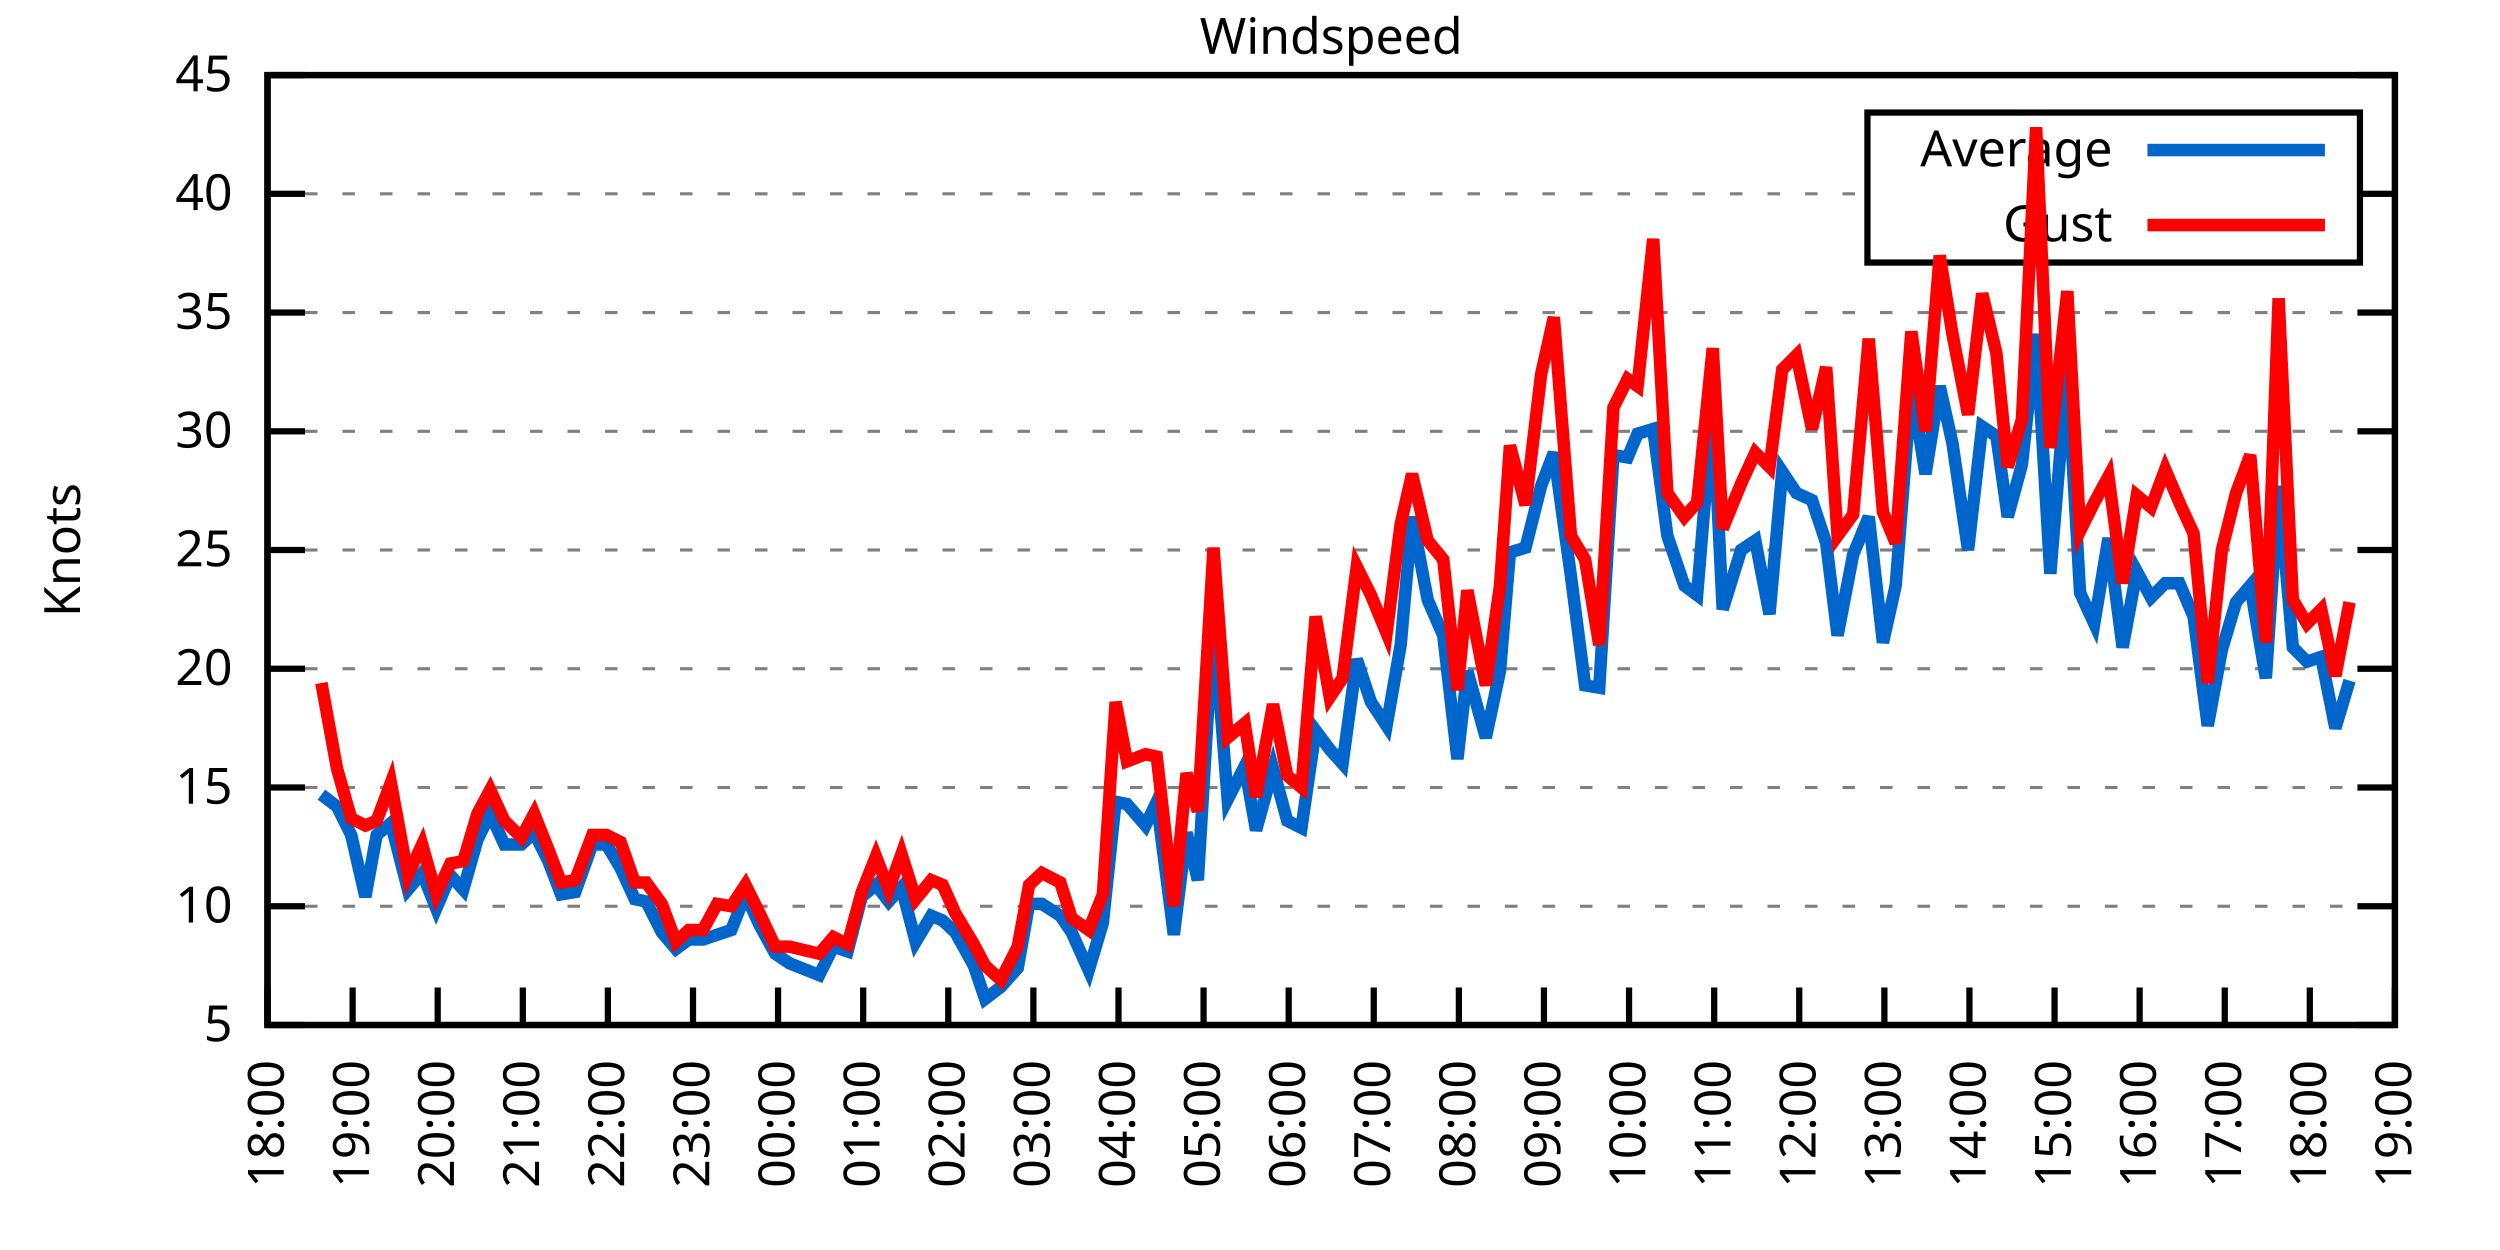
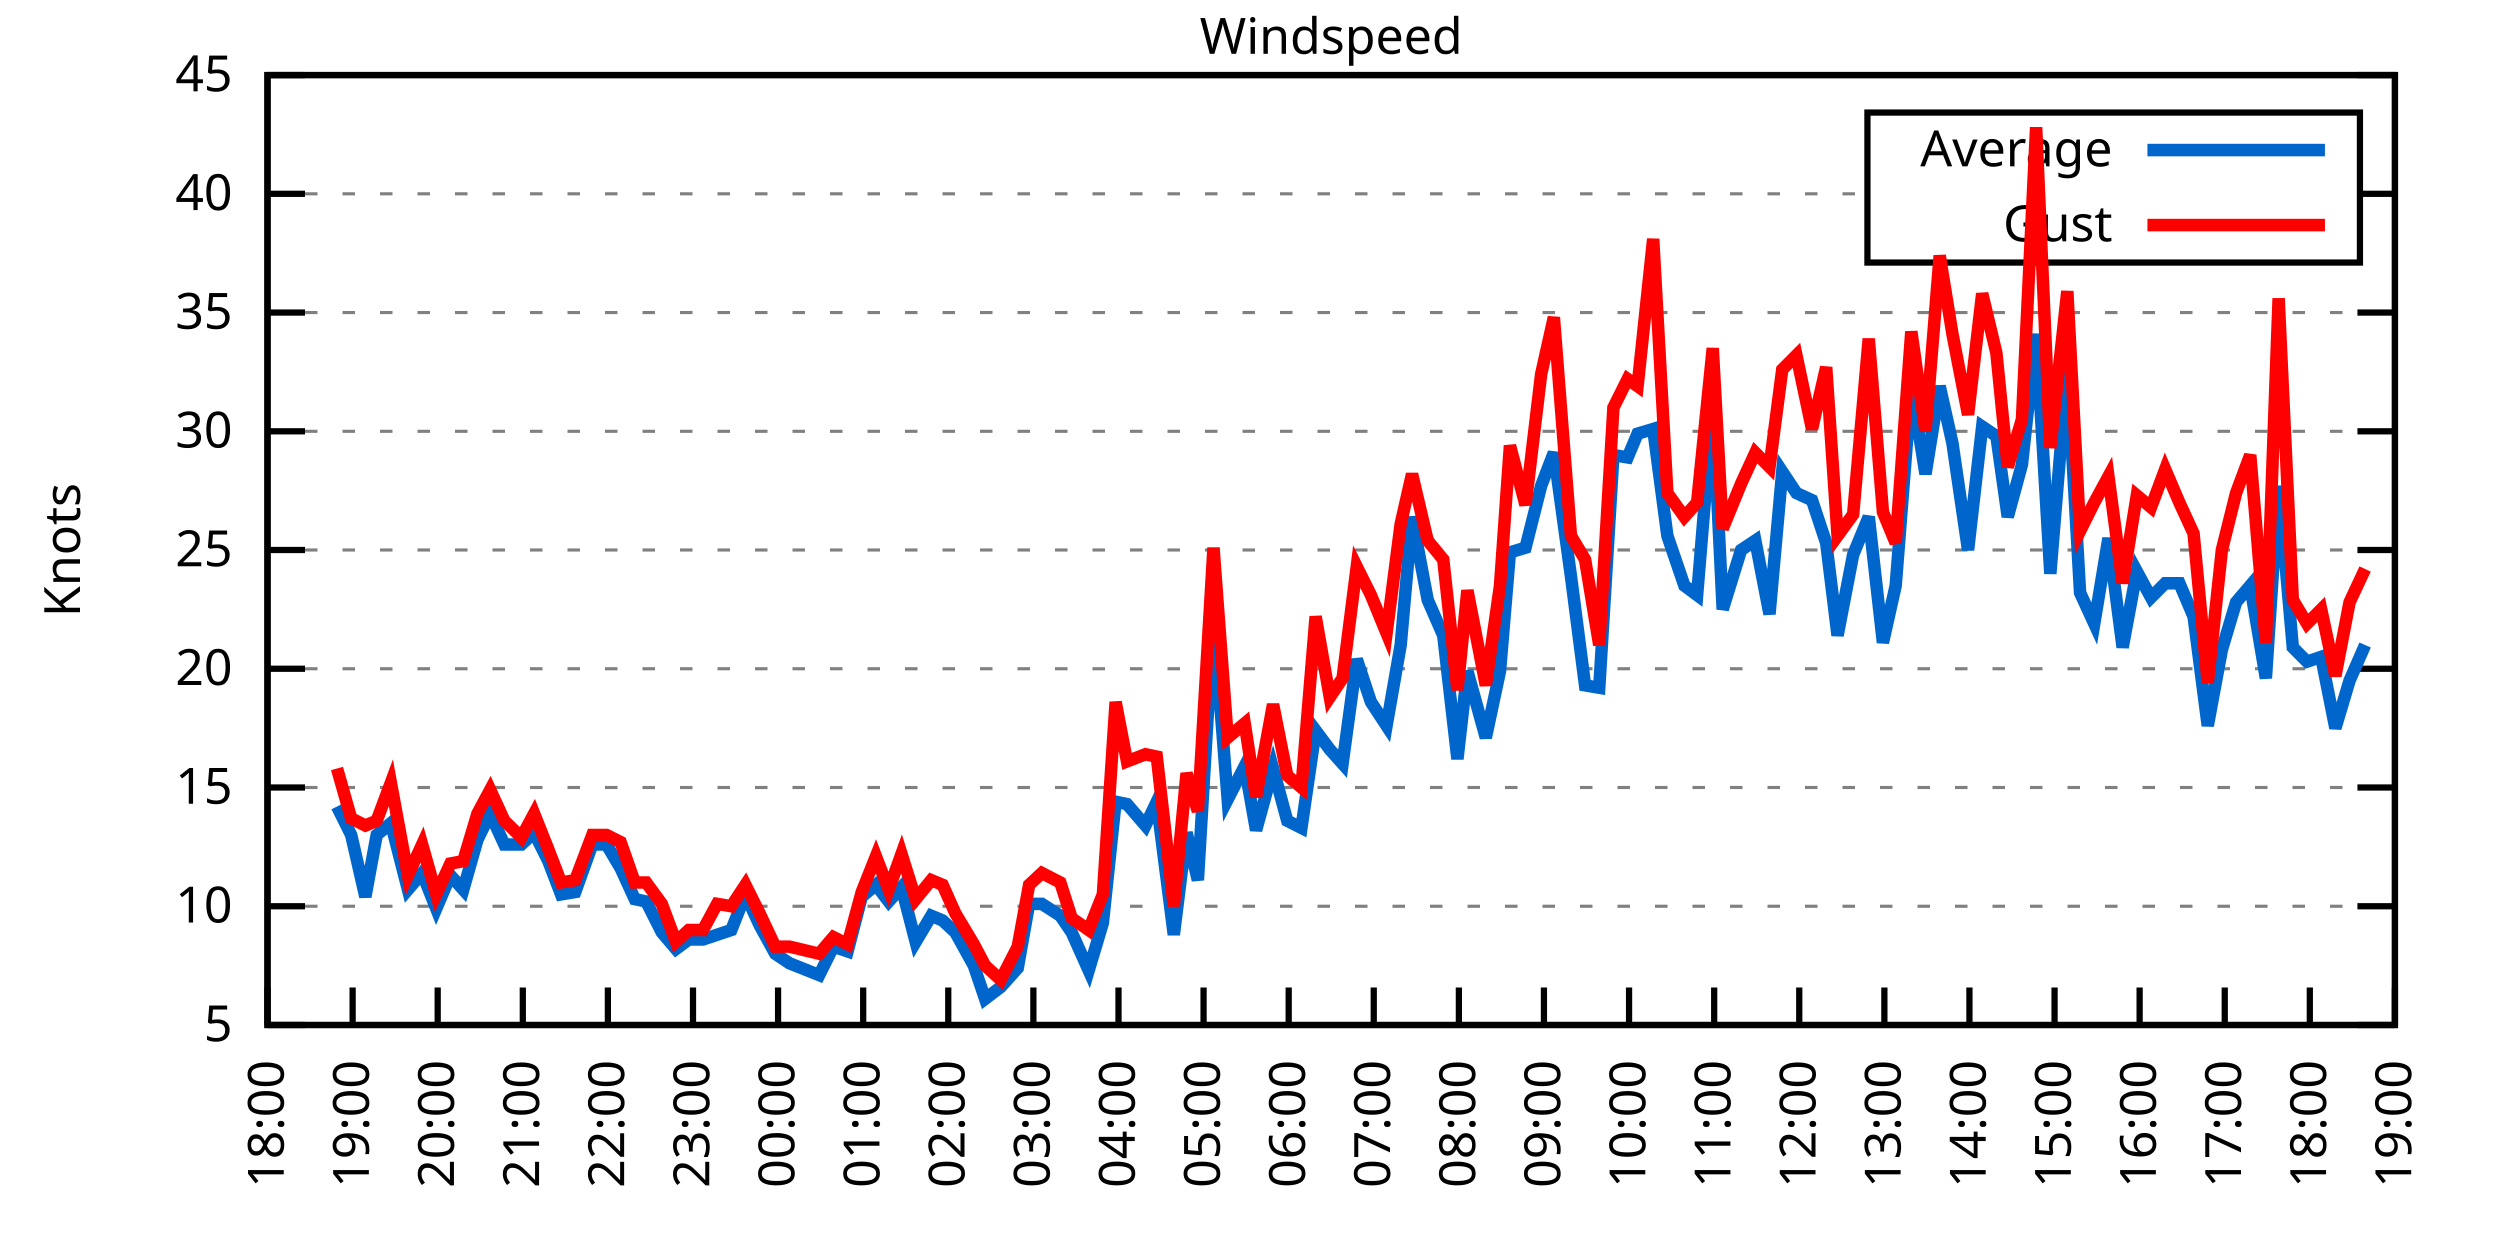
<svg xmlns="http://www.w3.org/2000/svg" xmlns:xlink="http://www.w3.org/1999/xlink" width="400" height="200" viewBox="0 0 400 200">
  <g id="gnuplot_canvas">
    <rect x="0" y="0" width="400" height="200" fill="none" />
    <defs>
      <circle id="gpDot" r="0.5" stroke-width="0.5" stroke="currentColor" />
      <path id="gpPt0" stroke-width="0.333" stroke="currentColor" d="M-1,0 h2 M0,-1 v2" />
      <path id="gpPt1" stroke-width="0.333" stroke="currentColor" d="M-1,-1 L1,1 M1,-1 L-1,1" />
      <path id="gpPt2" stroke-width="0.333" stroke="currentColor" d="M-1,0 L1,0 M0,-1 L0,1 M-1,-1 L1,1 M-1,1 L1,-1" />
      <rect id="gpPt3" stroke-width="0.333" stroke="currentColor" x="-1" y="-1" width="2" height="2" />
      <rect id="gpPt4" stroke-width="0.333" stroke="currentColor" fill="currentColor" x="-1" y="-1" width="2" height="2" />
      <circle id="gpPt5" stroke-width="0.333" stroke="currentColor" cx="0" cy="0" r="1" />
      <use xlink:href="#gpPt5" id="gpPt6" fill="currentColor" stroke="none" />
      <path id="gpPt7" stroke-width="0.333" stroke="currentColor" d="M0,-1.33 L-1.33,0.67 L1.33,0.67 z" />
      <use xlink:href="#gpPt7" id="gpPt8" fill="currentColor" stroke="none" />
      <use xlink:href="#gpPt7" id="gpPt9" stroke="currentColor" transform="rotate(180)" />
      <use xlink:href="#gpPt9" id="gpPt10" fill="currentColor" stroke="none" />
      <use xlink:href="#gpPt3" id="gpPt11" stroke="currentColor" transform="rotate(45)" />
      <use xlink:href="#gpPt11" id="gpPt12" fill="currentColor" stroke="none" />
      <path id="gpPt13" stroke-width="0.333" stroke="currentColor" d="M0,1.330 L1.265,0.411 L0.782,-1.067 L-0.782,-1.076 L-1.265,0.411 z" />
      <use xlink:href="#gpPt13" id="gpPt14" fill="currentColor" stroke="none" />
      <filter id="textbox" filterUnits="objectBoundingBox" x="0" y="0" height="1" width="1">
        <feFlood flood-color="white" flood-opacity="1" result="bgnd" />
        <feComposite in="SourceGraphic" in2="bgnd" operator="atop" />
      </filter>
      <filter id="greybox" filterUnits="objectBoundingBox" x="0" y="0" height="1" width="1">
        <feFlood flood-color="lightgrey" flood-opacity="1" result="grey" />
        <feComposite in="SourceGraphic" in2="grey" operator="atop" />
      </filter>
    </defs>
    <g fill="none" color="white" stroke="currentColor" stroke-width="1.00" stroke-linecap="butt" stroke-linejoin="miter">
</g>
    <g fill="none" color="black" stroke="currentColor" stroke-width="1.00" stroke-linecap="butt" stroke-linejoin="miter">
      <g stroke="none" shape-rendering="crispEdges">
        <polygon fill="rgb(255, 255, 255)" points="42.80,164.00 383.18,164.00 383.18,12.02 42.80,12.02 " />
      </g>
    </g>
    <g fill="none" color="black" stroke="currentColor" stroke-width="1.00" stroke-linecap="butt" stroke-linejoin="miter">
</g>
    <g fill="none" color="black" stroke="black" stroke-width="0.50" stroke-linecap="butt" stroke-linejoin="miter">
</g>
    <g fill="none" color="gray" stroke="currentColor" stroke-width="0.50" stroke-linecap="butt" stroke-linejoin="miter">
      <path stroke="gray" stroke-dasharray="2,4" class="gridline" d="M42.80,164.00 L383.19,164.00  " />
    </g>
    <g fill="none" color="gray" stroke="gray" stroke-width="1.00" stroke-linecap="butt" stroke-linejoin="miter">
</g>
    <g fill="none" color="black" stroke="currentColor" stroke-width="1.00" stroke-linecap="butt" stroke-linejoin="miter">
      <path stroke="black" d="M42.80,164.00 L48.80,164.00 M383.19,164.00 L377.19,164.00  " />
      <g transform="translate(37.20,166.60)" stroke="none" fill="black" font-family="Sans" font-size="8.00" text-anchor="end">
        <text>
          <tspan font-family="Sans"> 5</tspan>
        </text>
      </g>
    </g>
    <g fill="none" color="black" stroke="currentColor" stroke-width="1.00" stroke-linecap="butt" stroke-linejoin="miter">
</g>
    <g fill="none" color="black" stroke="black" stroke-width="0.50" stroke-linecap="butt" stroke-linejoin="miter">
</g>
    <g fill="none" color="gray" stroke="currentColor" stroke-width="0.50" stroke-linecap="butt" stroke-linejoin="miter">
      <path stroke="gray" stroke-dasharray="2,4" class="gridline" d="M42.80,145.00 L383.19,145.00  " />
    </g>
    <g fill="none" color="gray" stroke="gray" stroke-width="1.00" stroke-linecap="butt" stroke-linejoin="miter">
</g>
    <g fill="none" color="black" stroke="currentColor" stroke-width="1.00" stroke-linecap="butt" stroke-linejoin="miter">
      <path stroke="black" d="M42.80,145.00 L48.80,145.00 M383.19,145.00 L377.19,145.00  " />
      <g transform="translate(37.20,147.60)" stroke="none" fill="black" font-family="Sans" font-size="8.00" text-anchor="end">
        <text>
          <tspan font-family="Sans"> 10</tspan>
        </text>
      </g>
    </g>
    <g fill="none" color="black" stroke="currentColor" stroke-width="1.00" stroke-linecap="butt" stroke-linejoin="miter">
</g>
    <g fill="none" color="black" stroke="black" stroke-width="0.50" stroke-linecap="butt" stroke-linejoin="miter">
</g>
    <g fill="none" color="gray" stroke="currentColor" stroke-width="0.50" stroke-linecap="butt" stroke-linejoin="miter">
      <path stroke="gray" stroke-dasharray="2,4" class="gridline" d="M42.80,126.00 L383.19,126.00  " />
    </g>
    <g fill="none" color="gray" stroke="gray" stroke-width="1.00" stroke-linecap="butt" stroke-linejoin="miter">
</g>
    <g fill="none" color="black" stroke="currentColor" stroke-width="1.00" stroke-linecap="butt" stroke-linejoin="miter">
      <path stroke="black" d="M42.80,126.00 L48.80,126.00 M383.19,126.00 L377.19,126.00  " />
      <g transform="translate(37.20,128.60)" stroke="none" fill="black" font-family="Sans" font-size="8.00" text-anchor="end">
        <text>
          <tspan font-family="Sans"> 15</tspan>
        </text>
      </g>
    </g>
    <g fill="none" color="black" stroke="currentColor" stroke-width="1.00" stroke-linecap="butt" stroke-linejoin="miter">
</g>
    <g fill="none" color="black" stroke="black" stroke-width="0.50" stroke-linecap="butt" stroke-linejoin="miter">
</g>
    <g fill="none" color="gray" stroke="currentColor" stroke-width="0.50" stroke-linecap="butt" stroke-linejoin="miter">
      <path stroke="gray" stroke-dasharray="2,4" class="gridline" d="M42.80,107.00 L383.19,107.00  " />
    </g>
    <g fill="none" color="gray" stroke="gray" stroke-width="1.00" stroke-linecap="butt" stroke-linejoin="miter">
</g>
    <g fill="none" color="black" stroke="currentColor" stroke-width="1.00" stroke-linecap="butt" stroke-linejoin="miter">
      <path stroke="black" d="M42.80,107.00 L48.80,107.00 M383.19,107.00 L377.19,107.00  " />
      <g transform="translate(37.20,109.60)" stroke="none" fill="black" font-family="Sans" font-size="8.00" text-anchor="end">
        <text>
          <tspan font-family="Sans"> 20</tspan>
        </text>
      </g>
    </g>
    <g fill="none" color="black" stroke="currentColor" stroke-width="1.00" stroke-linecap="butt" stroke-linejoin="miter">
</g>
    <g fill="none" color="black" stroke="black" stroke-width="0.50" stroke-linecap="butt" stroke-linejoin="miter">
</g>
    <g fill="none" color="gray" stroke="currentColor" stroke-width="0.50" stroke-linecap="butt" stroke-linejoin="miter">
      <path stroke="gray" stroke-dasharray="2,4" class="gridline" d="M42.80,88.00 L383.19,88.00  " />
    </g>
    <g fill="none" color="gray" stroke="gray" stroke-width="1.00" stroke-linecap="butt" stroke-linejoin="miter">
</g>
    <g fill="none" color="black" stroke="currentColor" stroke-width="1.00" stroke-linecap="butt" stroke-linejoin="miter">
      <path stroke="black" d="M42.80,88.00 L48.80,88.00 M383.19,88.00 L377.19,88.00  " />
      <g transform="translate(37.20,90.60)" stroke="none" fill="black" font-family="Sans" font-size="8.00" text-anchor="end">
        <text>
          <tspan font-family="Sans"> 25</tspan>
        </text>
      </g>
    </g>
    <g fill="none" color="black" stroke="currentColor" stroke-width="1.00" stroke-linecap="butt" stroke-linejoin="miter">
</g>
    <g fill="none" color="black" stroke="black" stroke-width="0.50" stroke-linecap="butt" stroke-linejoin="miter">
</g>
    <g fill="none" color="gray" stroke="currentColor" stroke-width="0.50" stroke-linecap="butt" stroke-linejoin="miter">
      <path stroke="gray" stroke-dasharray="2,4" class="gridline" d="M42.80,69.01 L383.19,69.01  " />
    </g>
    <g fill="none" color="gray" stroke="gray" stroke-width="1.00" stroke-linecap="butt" stroke-linejoin="miter">
</g>
    <g fill="none" color="black" stroke="currentColor" stroke-width="1.00" stroke-linecap="butt" stroke-linejoin="miter">
      <path stroke="black" d="M42.80,69.01 L48.80,69.01 M383.19,69.01 L377.19,69.01  " />
      <g transform="translate(37.20,71.61)" stroke="none" fill="black" font-family="Sans" font-size="8.00" text-anchor="end">
        <text>
          <tspan font-family="Sans"> 30</tspan>
        </text>
      </g>
    </g>
    <g fill="none" color="black" stroke="currentColor" stroke-width="1.00" stroke-linecap="butt" stroke-linejoin="miter">
</g>
    <g fill="none" color="black" stroke="black" stroke-width="0.50" stroke-linecap="butt" stroke-linejoin="miter">
</g>
    <g fill="none" color="gray" stroke="currentColor" stroke-width="0.50" stroke-linecap="butt" stroke-linejoin="miter">
      <path stroke="gray" stroke-dasharray="2,4" class="gridline" d="M42.80,50.01 L383.19,50.01  " />
    </g>
    <g fill="none" color="gray" stroke="gray" stroke-width="1.00" stroke-linecap="butt" stroke-linejoin="miter">
</g>
    <g fill="none" color="black" stroke="currentColor" stroke-width="1.00" stroke-linecap="butt" stroke-linejoin="miter">
      <path stroke="black" d="M42.80,50.01 L48.80,50.01 M383.19,50.01 L377.19,50.01  " />
      <g transform="translate(37.20,52.61)" stroke="none" fill="black" font-family="Sans" font-size="8.00" text-anchor="end">
        <text>
          <tspan font-family="Sans"> 35</tspan>
        </text>
      </g>
    </g>
    <g fill="none" color="black" stroke="currentColor" stroke-width="1.00" stroke-linecap="butt" stroke-linejoin="miter">
</g>
    <g fill="none" color="black" stroke="black" stroke-width="0.50" stroke-linecap="butt" stroke-linejoin="miter">
</g>
    <g fill="none" color="gray" stroke="currentColor" stroke-width="0.50" stroke-linecap="butt" stroke-linejoin="miter">
      <path stroke="gray" stroke-dasharray="2,4" class="gridline" d="M42.80,31.01 L298.79,31.01 M377.59,31.01 L383.19,31.01  " />
    </g>
    <g fill="none" color="gray" stroke="gray" stroke-width="1.00" stroke-linecap="butt" stroke-linejoin="miter">
</g>
    <g fill="none" color="black" stroke="currentColor" stroke-width="1.00" stroke-linecap="butt" stroke-linejoin="miter">
      <path stroke="black" d="M42.80,31.01 L48.80,31.01 M383.19,31.01 L377.19,31.01  " />
      <g transform="translate(37.20,33.61)" stroke="none" fill="black" font-family="Sans" font-size="8.00" text-anchor="end">
        <text>
          <tspan font-family="Sans"> 40</tspan>
        </text>
      </g>
    </g>
    <g fill="none" color="black" stroke="currentColor" stroke-width="1.00" stroke-linecap="butt" stroke-linejoin="miter">
</g>
    <g fill="none" color="black" stroke="black" stroke-width="0.50" stroke-linecap="butt" stroke-linejoin="miter">
</g>
    <g fill="none" color="gray" stroke="currentColor" stroke-width="0.50" stroke-linecap="butt" stroke-linejoin="miter">
      <path stroke="gray" stroke-dasharray="2,4" class="gridline" d="M42.80,12.01 L383.19,12.01  " />
    </g>
    <g fill="none" color="gray" stroke="gray" stroke-width="1.00" stroke-linecap="butt" stroke-linejoin="miter">
</g>
    <g fill="none" color="black" stroke="currentColor" stroke-width="1.00" stroke-linecap="butt" stroke-linejoin="miter">
      <path stroke="black" d="M42.80,12.01 L48.80,12.01 M383.19,12.01 L377.19,12.01  " />
      <g transform="translate(37.20,14.61)" stroke="none" fill="black" font-family="Sans" font-size="8.00" text-anchor="end">
        <text>
          <tspan font-family="Sans"> 45</tspan>
        </text>
      </g>
    </g>
    <g fill="none" color="black" stroke="currentColor" stroke-width="1.00" stroke-linecap="butt" stroke-linejoin="miter">
      <path stroke="black" d="M42.80,164.00 L42.80,158.00  " />
      <g transform="translate(45.40,169.60) rotate(270.00)" stroke="none" fill="black" font-family="Sans" font-size="8.00" text-anchor="end">
        <text>
          <tspan font-family="Sans">18:00</tspan>
        </text>
      </g>
    </g>
    <g fill="none" color="black" stroke="currentColor" stroke-width="1.00" stroke-linecap="butt" stroke-linejoin="miter">
      <path stroke="black" d="M56.42,164.00 L56.42,158.00  " />
      <g transform="translate(59.02,169.60) rotate(270.00)" stroke="none" fill="black" font-family="Sans" font-size="8.00" text-anchor="end">
        <text>
          <tspan font-family="Sans">19:00</tspan>
        </text>
      </g>
    </g>
    <g fill="none" color="black" stroke="currentColor" stroke-width="1.00" stroke-linecap="butt" stroke-linejoin="miter">
      <path stroke="black" d="M70.03,164.00 L70.03,158.00  " />
      <g transform="translate(72.63,169.60) rotate(270.00)" stroke="none" fill="black" font-family="Sans" font-size="8.00" text-anchor="end">
        <text>
          <tspan font-family="Sans">20:00</tspan>
        </text>
      </g>
    </g>
    <g fill="none" color="black" stroke="currentColor" stroke-width="1.00" stroke-linecap="butt" stroke-linejoin="miter">
      <path stroke="black" d="M83.65,164.00 L83.65,158.00  " />
      <g transform="translate(86.25,169.60) rotate(270.00)" stroke="none" fill="black" font-family="Sans" font-size="8.00" text-anchor="end">
        <text>
          <tspan font-family="Sans">21:00</tspan>
        </text>
      </g>
    </g>
    <g fill="none" color="black" stroke="currentColor" stroke-width="1.00" stroke-linecap="butt" stroke-linejoin="miter">
      <path stroke="black" d="M97.26,164.00 L97.26,158.00  " />
      <g transform="translate(99.86,169.60) rotate(270.00)" stroke="none" fill="black" font-family="Sans" font-size="8.00" text-anchor="end">
        <text>
          <tspan font-family="Sans">22:00</tspan>
        </text>
      </g>
    </g>
    <g fill="none" color="black" stroke="currentColor" stroke-width="1.00" stroke-linecap="butt" stroke-linejoin="miter">
      <path stroke="black" d="M110.88,164.00 L110.88,158.00  " />
      <g transform="translate(113.48,169.60) rotate(270.00)" stroke="none" fill="black" font-family="Sans" font-size="8.00" text-anchor="end">
        <text>
          <tspan font-family="Sans">23:00</tspan>
        </text>
      </g>
    </g>
    <g fill="none" color="black" stroke="currentColor" stroke-width="1.00" stroke-linecap="butt" stroke-linejoin="miter">
      <path stroke="black" d="M124.49,164.00 L124.49,158.00  " />
      <g transform="translate(127.09,169.60) rotate(270.00)" stroke="none" fill="black" font-family="Sans" font-size="8.00" text-anchor="end">
        <text>
          <tspan font-family="Sans">00:00</tspan>
        </text>
      </g>
    </g>
    <g fill="none" color="black" stroke="currentColor" stroke-width="1.00" stroke-linecap="butt" stroke-linejoin="miter">
      <path stroke="black" d="M138.11,164.00 L138.11,158.00  " />
      <g transform="translate(140.71,169.60) rotate(270.00)" stroke="none" fill="black" font-family="Sans" font-size="8.00" text-anchor="end">
        <text>
          <tspan font-family="Sans">01:00</tspan>
        </text>
      </g>
    </g>
    <g fill="none" color="black" stroke="currentColor" stroke-width="1.00" stroke-linecap="butt" stroke-linejoin="miter">
      <path stroke="black" d="M151.72,164.00 L151.72,158.00  " />
      <g transform="translate(154.32,169.60) rotate(270.00)" stroke="none" fill="black" font-family="Sans" font-size="8.00" text-anchor="end">
        <text>
          <tspan font-family="Sans">02:00</tspan>
        </text>
      </g>
    </g>
    <g fill="none" color="black" stroke="currentColor" stroke-width="1.00" stroke-linecap="butt" stroke-linejoin="miter">
      <path stroke="black" d="M165.34,164.00 L165.34,158.00  " />
      <g transform="translate(167.94,169.60) rotate(270.00)" stroke="none" fill="black" font-family="Sans" font-size="8.00" text-anchor="end">
        <text>
          <tspan font-family="Sans">03:00</tspan>
        </text>
      </g>
    </g>
    <g fill="none" color="black" stroke="currentColor" stroke-width="1.00" stroke-linecap="butt" stroke-linejoin="miter">
      <path stroke="black" d="M178.96,164.00 L178.96,158.00  " />
      <g transform="translate(181.56,169.60) rotate(270.00)" stroke="none" fill="black" font-family="Sans" font-size="8.00" text-anchor="end">
        <text>
          <tspan font-family="Sans">04:00</tspan>
        </text>
      </g>
    </g>
    <g fill="none" color="black" stroke="currentColor" stroke-width="1.00" stroke-linecap="butt" stroke-linejoin="miter">
      <path stroke="black" d="M192.57,164.00 L192.57,158.00  " />
      <g transform="translate(195.17,169.60) rotate(270.00)" stroke="none" fill="black" font-family="Sans" font-size="8.00" text-anchor="end">
        <text>
          <tspan font-family="Sans">05:00</tspan>
        </text>
      </g>
    </g>
    <g fill="none" color="black" stroke="currentColor" stroke-width="1.00" stroke-linecap="butt" stroke-linejoin="miter">
      <path stroke="black" d="M206.19,164.00 L206.19,158.00  " />
      <g transform="translate(208.79,169.60) rotate(270.00)" stroke="none" fill="black" font-family="Sans" font-size="8.00" text-anchor="end">
        <text>
          <tspan font-family="Sans">06:00</tspan>
        </text>
      </g>
    </g>
    <g fill="none" color="black" stroke="currentColor" stroke-width="1.00" stroke-linecap="butt" stroke-linejoin="miter">
      <path stroke="black" d="M219.80,164.00 L219.80,158.00  " />
      <g transform="translate(222.40,169.60) rotate(270.00)" stroke="none" fill="black" font-family="Sans" font-size="8.00" text-anchor="end">
        <text>
          <tspan font-family="Sans">07:00</tspan>
        </text>
      </g>
    </g>
    <g fill="none" color="black" stroke="currentColor" stroke-width="1.00" stroke-linecap="butt" stroke-linejoin="miter">
      <path stroke="black" d="M233.42,164.00 L233.42,158.00  " />
      <g transform="translate(236.02,169.60) rotate(270.00)" stroke="none" fill="black" font-family="Sans" font-size="8.00" text-anchor="end">
        <text>
          <tspan font-family="Sans">08:00</tspan>
        </text>
      </g>
    </g>
    <g fill="none" color="black" stroke="currentColor" stroke-width="1.00" stroke-linecap="butt" stroke-linejoin="miter">
      <path stroke="black" d="M247.03,164.00 L247.03,158.00  " />
      <g transform="translate(249.63,169.60) rotate(270.00)" stroke="none" fill="black" font-family="Sans" font-size="8.00" text-anchor="end">
        <text>
          <tspan font-family="Sans">09:00</tspan>
        </text>
      </g>
    </g>
    <g fill="none" color="black" stroke="currentColor" stroke-width="1.00" stroke-linecap="butt" stroke-linejoin="miter">
      <path stroke="black" d="M260.65,164.00 L260.65,158.00  " />
      <g transform="translate(263.25,169.60) rotate(270.00)" stroke="none" fill="black" font-family="Sans" font-size="8.00" text-anchor="end">
        <text>
          <tspan font-family="Sans">10:00</tspan>
        </text>
      </g>
    </g>
    <g fill="none" color="black" stroke="currentColor" stroke-width="1.00" stroke-linecap="butt" stroke-linejoin="miter">
      <path stroke="black" d="M274.27,164.00 L274.27,158.00  " />
      <g transform="translate(276.87,169.60) rotate(270.00)" stroke="none" fill="black" font-family="Sans" font-size="8.00" text-anchor="end">
        <text>
          <tspan font-family="Sans">11:00</tspan>
        </text>
      </g>
    </g>
    <g fill="none" color="black" stroke="currentColor" stroke-width="1.00" stroke-linecap="butt" stroke-linejoin="miter">
      <path stroke="black" d="M287.88,164.00 L287.88,158.00  " />
      <g transform="translate(290.48,169.60) rotate(270.00)" stroke="none" fill="black" font-family="Sans" font-size="8.00" text-anchor="end">
        <text>
          <tspan font-family="Sans">12:00</tspan>
        </text>
      </g>
    </g>
    <g fill="none" color="black" stroke="currentColor" stroke-width="1.00" stroke-linecap="butt" stroke-linejoin="miter">
      <path stroke="black" d="M301.50,164.00 L301.50,158.00  " />
      <g transform="translate(304.10,169.60) rotate(270.00)" stroke="none" fill="black" font-family="Sans" font-size="8.00" text-anchor="end">
        <text>
          <tspan font-family="Sans">13:00</tspan>
        </text>
      </g>
    </g>
    <g fill="none" color="black" stroke="currentColor" stroke-width="1.00" stroke-linecap="butt" stroke-linejoin="miter">
      <path stroke="black" d="M315.11,164.00 L315.11,158.00  " />
      <g transform="translate(317.71,169.60) rotate(270.00)" stroke="none" fill="black" font-family="Sans" font-size="8.00" text-anchor="end">
        <text>
          <tspan font-family="Sans">14:00</tspan>
        </text>
      </g>
    </g>
    <g fill="none" color="black" stroke="currentColor" stroke-width="1.00" stroke-linecap="butt" stroke-linejoin="miter">
      <path stroke="black" d="M328.73,164.00 L328.73,158.00  " />
      <g transform="translate(331.33,169.60) rotate(270.00)" stroke="none" fill="black" font-family="Sans" font-size="8.00" text-anchor="end">
        <text>
          <tspan font-family="Sans">15:00</tspan>
        </text>
      </g>
    </g>
    <g fill="none" color="black" stroke="currentColor" stroke-width="1.00" stroke-linecap="butt" stroke-linejoin="miter">
      <path stroke="black" d="M342.34,164.00 L342.34,158.00  " />
      <g transform="translate(344.94,169.60) rotate(270.00)" stroke="none" fill="black" font-family="Sans" font-size="8.00" text-anchor="end">
        <text>
          <tspan font-family="Sans">16:00</tspan>
        </text>
      </g>
    </g>
    <g fill="none" color="black" stroke="currentColor" stroke-width="1.00" stroke-linecap="butt" stroke-linejoin="miter">
      <path stroke="black" d="M355.96,164.00 L355.96,158.00  " />
      <g transform="translate(358.56,169.60) rotate(270.00)" stroke="none" fill="black" font-family="Sans" font-size="8.00" text-anchor="end">
        <text>
          <tspan font-family="Sans">17:00</tspan>
        </text>
      </g>
    </g>
    <g fill="none" color="black" stroke="currentColor" stroke-width="1.00" stroke-linecap="butt" stroke-linejoin="miter">
      <path stroke="black" d="M369.57,164.00 L369.57,158.00  " />
      <g transform="translate(372.17,169.60) rotate(270.00)" stroke="none" fill="black" font-family="Sans" font-size="8.00" text-anchor="end">
        <text>
          <tspan font-family="Sans">18:00</tspan>
        </text>
      </g>
    </g>
    <g fill="none" color="black" stroke="currentColor" stroke-width="1.00" stroke-linecap="butt" stroke-linejoin="miter">
      <path stroke="black" d="M383.19,164.00 L383.19,158.00  " />
      <g transform="translate(385.79,169.60) rotate(270.00)" stroke="none" fill="black" font-family="Sans" font-size="8.00" text-anchor="end">
        <text>
          <tspan font-family="Sans">19:00</tspan>
        </text>
      </g>
    </g>
    <g fill="none" color="black" stroke="currentColor" stroke-width="1.00" stroke-linecap="butt" stroke-linejoin="miter">
</g>
    <g fill="none" color="black" stroke="currentColor" stroke-width="1.00" stroke-linecap="butt" stroke-linejoin="miter">
      <path stroke="black" d="M42.80,12.01 L42.80,164.00 L383.19,164.00 L383.19,12.01 L42.80,12.01 Z  " />
    </g>
    <g fill="none" color="black" stroke="currentColor" stroke-width="1.00" stroke-linecap="butt" stroke-linejoin="miter">
</g>
    <g fill="none" color="black" stroke="currentColor" stroke-width="1.00" stroke-linecap="butt" stroke-linejoin="miter">
      <path stroke="black" d="M298.79,42.01 L298.79,18.01 L377.59,18.01 L377.59,42.01 L298.79,42.01 Z  " />
    </g>
    <g id="Windspeed_plot_1">
      <g fill="none" color="white" stroke="black" stroke-width="2.00" stroke-linecap="butt" stroke-linejoin="miter">
</g>
      <g fill="none" color="black" stroke="currentColor" stroke-width="2.00" stroke-linecap="butt" stroke-linejoin="miter">
        <g transform="translate(337.99,26.61)" stroke="none" fill="black" font-family="Sans" font-size="8.00" text-anchor="end">
          <text>
            <tspan font-family="Sans">Average</tspan>
          </text>
        </g>
      </g>
      <g fill="none" color="black" stroke="currentColor" stroke-width="2.00" stroke-linecap="butt" stroke-linejoin="miter">
-         <path stroke="rgb(  0, 102, 204)" d="M343.59,24.01 L371.99,24.01 M51.42,127.14 L53.92,129.04 L56.19,133.60 L58.46,143.48 L60.27,133.60 L62.54,131.70   L65.27,142.34 L67.54,139.68 L69.80,145.38 L72.07,140.06 L74.12,142.34 L76.39,134.36 L78.43,130.18 L80.70,135.12   L83.42,135.12 L85.46,133.22 L87.73,137.78 L89.77,143.10 L92.04,142.72 L94.77,135.12 L97.04,135.12 L99.30,138.92   L101.57,143.86 L103.39,144.24 L105.89,149.18 L108.15,151.84 L110.20,150.32 L112.47,150.32 L114.74,149.56 L117.01,148.80   L119.27,143.10 L121.54,148.04 L124.04,152.60 L126.31,154.12 L131.07,156.02 L133.34,151.46 L135.61,152.22 L137.88,143.48   L140.15,141.58 L142.19,144.24 L144.24,141.96 L146.51,150.70 L149.00,146.52 L150.82,147.28 L152.86,149.18 L155.81,154.50   L157.62,159.82 L160.12,157.92 L162.84,154.88 L164.66,144.62 L166.70,144.62 L169.65,146.52 L171.47,149.18 L174.19,155.26   L176.46,147.66 L178.50,128.28 L180.32,128.66 L183.27,132.08 L185.08,128.28 L187.81,149.56 L189.85,133.22 L191.66,140.82   L194.16,99.02 L196.43,127.90 L199.15,122.58 L200.97,132.84 L203.69,122.96 L205.96,131.32 L208.23,132.46 L210.50,116.88   L212.77,119.92 L214.81,122.20 L217.08,105.48 L219.35,112.32 L221.85,116.12 L224.11,103.20 L225.93,82.69 L228.43,95.98   L230.92,101.68 L233.19,121.44 L234.78,107.38 L237.73,118.02 L240.00,107.38 L241.59,88.38 L244.08,87.63 L246.58,77.75   L248.62,72.43 L251.35,92.18 L253.61,109.66 L255.88,110.04 L258.15,72.81 L260.42,73.19 L262.01,69.39 L264.51,68.63   L266.78,85.73 L269.50,93.70 L271.54,95.22 L274.04,64.83 L275.63,97.50 L278.58,88.00 L280.85,86.49 L283.12,98.26   L285.16,75.47 L287.43,78.89 L289.92,80.03 L292.19,86.87 L294.01,101.68 L296.50,88.76 L299.00,82.69 L301.27,102.82   L303.31,93.70 L305.81,61.79 L308.08,75.85 L310.35,61.79 L312.39,70.91 L314.89,88.00 L317.15,68.25 L319.42,69.77   L321.24,82.69 L323.51,74.33 L325.78,53.43 L328.05,91.80 L330.77,58.75 L332.81,94.84 L335.08,99.78 L337.35,86.11   L339.62,103.58 L341.89,91.42 L344.16,95.60 L346.43,93.32 L348.70,93.32 L350.97,98.64 L353.24,116.12 L355.50,103.96   L357.77,96.36 L360.04,93.70 L362.54,108.52 L364.58,77.75 L366.85,103.58 L369.12,105.86 L371.39,105.10 L373.66,116.50   L375.93,108.90  " />
+         <path stroke="rgb(  0, 102, 204)" d="M343.59,24.01 L371.99,24.01 M53.92,129.04 L56.19,133.60 L58.46,143.48 L60.27,133.60 L62.54,131.70 L65.27,142.34   L67.54,139.68 L69.80,145.38 L72.07,140.06 L74.12,142.34 L76.39,134.36 L78.43,130.18 L80.70,135.12 L83.42,135.12   L85.46,133.22 L87.73,137.78 L89.77,143.10 L92.04,142.72 L94.77,135.12 L97.04,135.12 L99.30,138.92 L101.57,143.86   L103.39,144.24 L105.89,149.18 L108.15,151.84 L110.20,150.32 L112.47,150.32 L114.74,149.56 L117.01,148.80 L119.27,143.10   L121.54,148.04 L124.04,152.60 L126.31,154.12 L131.07,156.02 L133.34,151.46 L135.61,152.22 L137.88,143.48 L140.15,141.58   L142.19,144.24 L144.24,141.96 L146.51,150.70 L149.00,146.52 L150.82,147.28 L152.86,149.18 L155.81,154.50 L157.62,159.82   L160.12,157.92 L162.84,154.88 L164.66,144.62 L166.70,144.62 L169.65,146.52 L171.47,149.18 L174.19,155.26 L176.46,147.66   L178.50,128.28 L180.32,128.66 L183.27,132.08 L185.08,128.28 L187.81,149.56 L189.85,133.22 L191.66,140.82 L194.16,99.02   L196.43,127.90 L199.15,122.58 L200.97,132.84 L203.69,122.96 L205.96,131.32 L208.23,132.46 L210.50,116.88 L212.77,119.92   L214.81,122.20 L217.08,105.48 L219.35,112.32 L221.85,116.12 L224.11,103.20 L225.93,82.69 L228.43,95.98 L230.92,101.68   L233.19,121.44 L234.78,107.38 L237.73,118.02 L240.00,107.38 L241.59,88.38 L244.08,87.63 L246.58,77.75 L248.62,72.43   L251.35,92.18 L253.61,109.66 L255.88,110.04 L258.15,72.81 L260.42,73.19 L262.01,69.39 L264.51,68.63 L266.78,85.73   L269.50,93.70 L271.54,95.22 L274.04,64.83 L275.63,97.50 L278.58,88.00 L280.85,86.49 L283.12,98.26 L285.16,75.47   L287.43,78.89 L289.92,80.03 L292.19,86.87 L294.01,101.68 L296.50,88.76 L299.00,82.69 L301.27,102.82 L303.31,93.70   L305.81,61.79 L308.08,75.85 L310.35,61.79 L312.39,70.91 L314.89,88.00 L317.15,68.25 L319.42,69.77 L321.24,82.69   L323.51,74.33 L325.78,53.43 L328.05,91.80 L330.77,58.75 L332.81,94.84 L335.08,99.78 L337.35,86.11 L339.62,103.58   L341.89,91.42 L344.16,95.60 L346.43,93.32 L348.70,93.32 L350.97,98.64 L353.24,116.12 L355.50,103.96 L357.77,96.36   L360.04,93.70 L362.54,108.52 L364.58,77.75 L366.85,103.58 L369.12,105.86 L371.39,105.10 L373.66,116.50 L375.93,108.90   L378.42,103.20  " />
      </g>
    </g>
    <g id="Windspeed_plot_2">
      <g fill="none" color="black" stroke="currentColor" stroke-width="2.00" stroke-linecap="butt" stroke-linejoin="miter">
        <g transform="translate(337.99,38.61)" stroke="none" fill="black" font-family="Sans" font-size="8.00" text-anchor="end">
          <text>
            <tspan font-family="Sans">Gust</tspan>
          </text>
        </g>
      </g>
      <g fill="none" color="black" stroke="currentColor" stroke-width="2.00" stroke-linecap="butt" stroke-linejoin="miter">
-         <path stroke="rgb(255,   0,   0)" d="M343.59,36.01 L371.99,36.01 M51.42,109.28 L53.92,122.96 L56.19,130.94 L58.46,132.08 L60.27,131.32 L62.54,125.24   L65.27,140.06 L67.54,135.12 L69.80,143.10 L72.07,138.16 L74.12,137.78 L76.39,130.18 L78.43,126.38 L80.70,131.32   L83.42,133.98 L85.46,130.18 L87.73,135.88 L89.77,141.20 L92.04,140.82 L94.77,133.60 L97.04,133.60 L99.30,134.74   L101.57,141.20 L103.39,141.20 L105.89,144.62 L108.15,150.70 L110.20,148.80 L112.47,148.80 L114.74,144.62 L117.01,145.00   L119.27,141.58 L121.54,146.14 L124.04,151.46 L126.31,151.46 L131.07,152.60 L133.34,149.94 L135.61,151.08 L137.88,142.72   L140.15,137.02 L142.19,142.34 L144.24,136.64 L146.51,143.86 L149.00,140.82 L150.82,141.58 L152.86,146.14 L155.81,151.08   L157.62,154.50 L160.12,156.78 L162.84,151.46 L164.66,141.58 L166.70,139.68 L169.65,141.20 L171.47,146.90 L174.19,148.80   L176.46,143.10 L178.50,112.32 L180.32,121.82 L183.27,120.68 L185.08,121.06 L187.81,145.00 L189.85,123.72 L191.66,129.80   L194.16,87.63 L196.43,118.02 L199.15,115.74 L200.97,127.52 L203.69,112.70 L205.96,124.10 L208.23,126.00 L210.50,98.64   L212.77,111.56 L214.81,108.52 L217.08,90.66 L219.35,95.22 L221.85,101.30 L224.11,83.83 L225.93,75.85 L228.43,86.49   L230.92,89.52 L233.19,110.42 L234.78,94.46 L237.73,109.66 L240.00,93.70 L241.59,71.29 L244.08,80.79 L246.58,59.89   L248.62,50.77 L251.35,85.73 L253.61,89.52 L255.88,103.20 L258.15,65.21 L260.42,60.65 L262.01,61.79 L264.51,38.23   L266.78,78.89 L269.50,82.69 L271.54,80.41 L274.04,55.71 L275.63,84.59 L278.58,77.37 L280.85,72.43 L283.12,74.71   L285.16,59.13 L287.43,56.85 L289.92,68.63 L292.19,58.75 L294.01,85.73 L296.50,82.31 L299.00,54.19 L301.27,81.93   L303.31,86.87 L305.81,53.05 L308.08,69.01 L310.35,40.89 L312.39,53.43 L314.89,66.35 L317.15,46.97 L319.42,56.47   L321.24,74.71 L323.51,67.11 L325.78,20.37 L328.05,71.67 L330.77,46.59 L332.81,84.97 L335.08,80.41 L337.35,76.23   L339.62,93.32 L341.89,79.27 L344.16,81.17 L346.43,75.09 L348.70,80.41 L350.97,85.35 L353.24,109.28 L355.50,88.00   L357.77,78.89 L360.04,72.81 L362.54,102.82 L364.58,47.73 L366.85,95.98 L369.12,99.78 L371.39,97.50 L373.66,108.14   L375.93,96.36  " />
+         <path stroke="rgb(255,   0,   0)" d="M343.59,36.01 L371.99,36.01 M53.92,122.96 L56.19,130.94 L58.46,132.08 L60.27,131.32 L62.54,125.24 L65.27,140.06   L67.54,135.12 L69.80,143.10 L72.07,138.16 L74.12,137.78 L76.39,130.18 L78.43,126.38 L80.70,131.32 L83.42,133.98   L85.46,130.18 L87.73,135.88 L89.77,141.20 L92.04,140.82 L94.77,133.60 L97.04,133.60 L99.30,134.74 L101.57,141.20   L103.39,141.20 L105.89,144.62 L108.15,150.70 L110.20,148.80 L112.47,148.80 L114.74,144.62 L117.01,145.00 L119.27,141.58   L121.54,146.14 L124.04,151.46 L126.31,151.46 L131.07,152.60 L133.34,149.94 L135.61,151.08 L137.88,142.72 L140.15,137.02   L142.19,142.34 L144.24,136.64 L146.51,143.86 L149.00,140.82 L150.82,141.58 L152.86,146.14 L155.81,151.08 L157.62,154.50   L160.12,156.78 L162.84,151.46 L164.66,141.58 L166.70,139.68 L169.65,141.20 L171.47,146.90 L174.19,148.80 L176.46,143.10   L178.50,112.32 L180.32,121.82 L183.27,120.68 L185.08,121.06 L187.81,145.00 L189.85,123.72 L191.66,129.80 L194.16,87.63   L196.43,118.02 L199.15,115.74 L200.97,127.52 L203.69,112.70 L205.96,124.10 L208.23,126.00 L210.50,98.64 L212.77,111.56   L214.81,108.52 L217.08,90.66 L219.35,95.22 L221.85,101.30 L224.11,83.83 L225.93,75.85 L228.43,86.49 L230.92,89.52   L233.19,110.42 L234.78,94.46 L237.73,109.66 L240.00,93.70 L241.59,71.29 L244.08,80.79 L246.58,59.89 L248.62,50.77   L251.35,85.73 L253.61,89.52 L255.88,103.20 L258.15,65.21 L260.42,60.65 L262.01,61.79 L264.51,38.23 L266.78,78.89   L269.50,82.69 L271.54,80.41 L274.04,55.71 L275.63,84.59 L278.58,77.37 L280.85,72.43 L283.12,74.71 L285.16,59.13   L287.43,56.85 L289.92,68.63 L292.19,58.75 L294.01,85.73 L296.50,82.31 L299.00,54.19 L301.27,81.93 L303.31,86.87   L305.81,53.05 L308.08,69.01 L310.35,40.89 L312.39,53.43 L314.89,66.35 L317.15,46.97 L319.42,56.47 L321.24,74.71   L323.51,67.11 L325.78,20.37 L328.05,71.67 L330.77,46.59 L332.81,84.97 L335.08,80.41 L337.35,76.23 L339.62,93.32   L341.89,79.27 L344.16,81.17 L346.43,75.09 L348.70,80.41 L350.97,85.35 L353.24,109.28 L355.50,88.00 L357.77,78.89   L360.04,72.81 L362.54,102.82 L364.58,47.73 L366.85,95.98 L369.12,99.78 L371.39,97.50 L373.66,108.14 L375.93,96.36   L378.42,91.04  " />
      </g>
    </g>
    <g fill="none" color="black" stroke="currentColor" stroke-width="2.00" stroke-linecap="butt" stroke-linejoin="miter">
</g>
    <g fill="none" color="black" stroke="black" stroke-width="1.00" stroke-linecap="butt" stroke-linejoin="miter">
</g>
    <g fill="none" color="black" stroke="currentColor" stroke-width="1.00" stroke-linecap="butt" stroke-linejoin="miter">
      <path stroke="black" d="M42.80,12.01 L42.80,164.00 L383.19,164.00 L383.19,12.01 L42.80,12.01 Z  " />
      <g transform="translate(12.80,88.01) rotate(270.00)" stroke="none" fill="black" font-family="Sans" font-size="8.00" text-anchor="middle">
        <text>
          <tspan font-family="Sans">Knots</tspan>
        </text>
      </g>
    </g>
    <g fill="none" color="black" stroke="currentColor" stroke-width="1.00" stroke-linecap="butt" stroke-linejoin="miter">
</g>
    <g fill="none" color="black" stroke="currentColor" stroke-width="1.00" stroke-linecap="butt" stroke-linejoin="miter">
      <g transform="translate(212.99,8.61)" stroke="none" fill="black" font-family="Sans" font-size="8.00" text-anchor="middle">
        <text>
          <tspan font-family="Sans">Windspeed</tspan>
        </text>
      </g>
    </g>
    <g fill="none" color="black" stroke="currentColor" stroke-width="1.00" stroke-linecap="butt" stroke-linejoin="miter">
</g>
  </g>
</svg>
